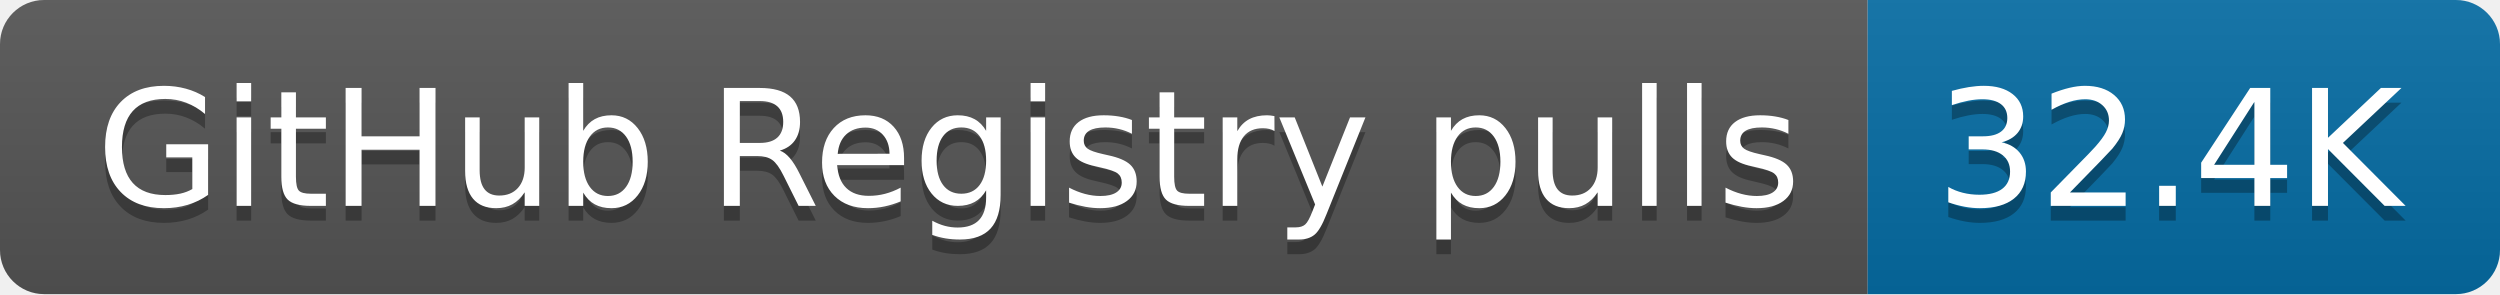
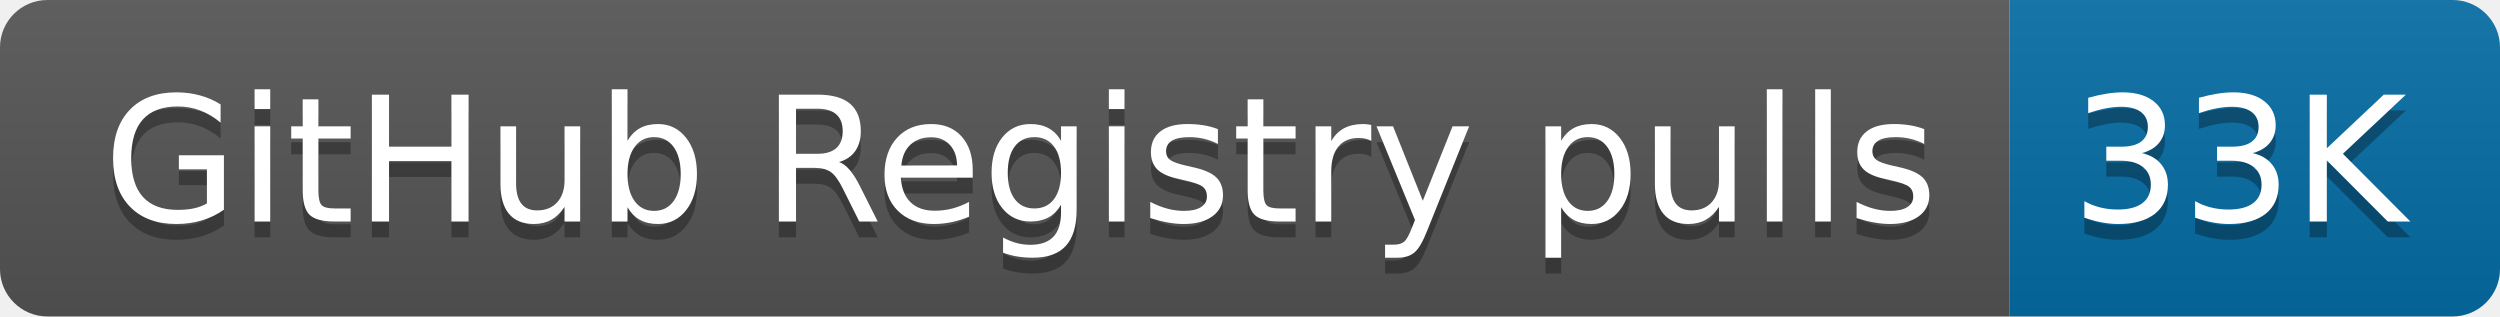
- <svg xmlns="http://www.w3.org/2000/svg" width="170" height="20" role="img" aria-label="GitHub Registry pulls: 32.4K">
+ <svg xmlns="http://www.w3.org/2000/svg" width="158" height="20" role="img" aria-label="GitHub Registry pulls: 33K">
  <linearGradient id="s" x2="0" y2="100%">
    <stop offset="0" stop-color="#bbb" stop-opacity=".1" />
    <stop offset="1" stop-opacity=".1" />
  </linearGradient>
  <clipPath id="r">
-     <rect width="170" height="20" rx="3" fill="#fff" />
+     <rect width="158" height="20" rx="3" fill="#fff" />
  </clipPath>
  <g clip-path="url(#r)">
    <rect width="127" height="20" fill="#555" />
-     <rect x="127" width="43" height="20" fill="#066da5" />
-     <rect width="170" height="20" fill="url(#s)" />
+     <rect x="127" width="31" height="20" fill="#066da5" />
+     <rect width="158" height="20" fill="url(#s)" />
  </g>
  <g fill="#fff" text-anchor="middle" font-family="Verdana,Geneva,DejaVu Sans,sans-serif" text-rendering="geometricPrecision" font-size="110">
    <text aria-hidden="true" x="645" y="150" fill="#010101" fill-opacity=".3" transform="scale(.1)" textLength="1170">GitHub Registry pulls</text>
    <text x="645" y="140" transform="scale(.1)" fill="#fff" textLength="1170">GitHub Registry pulls</text>
-     <text aria-hidden="true" x="1475" y="150" fill="#010101" fill-opacity=".3" transform="scale(.1)" textLength="330">32.4K</text>
-     <text x="1475" y="140" transform="scale(.1)" fill="#fff" textLength="330">32.4K</text>
+     <text aria-hidden="true" x="1415" y="150" fill="#010101" fill-opacity=".3" transform="scale(.1)" textLength="210">33K</text>
+     <text x="1415" y="140" transform="scale(.1)" fill="#fff" textLength="210">33K</text>
  </g>
</svg>
